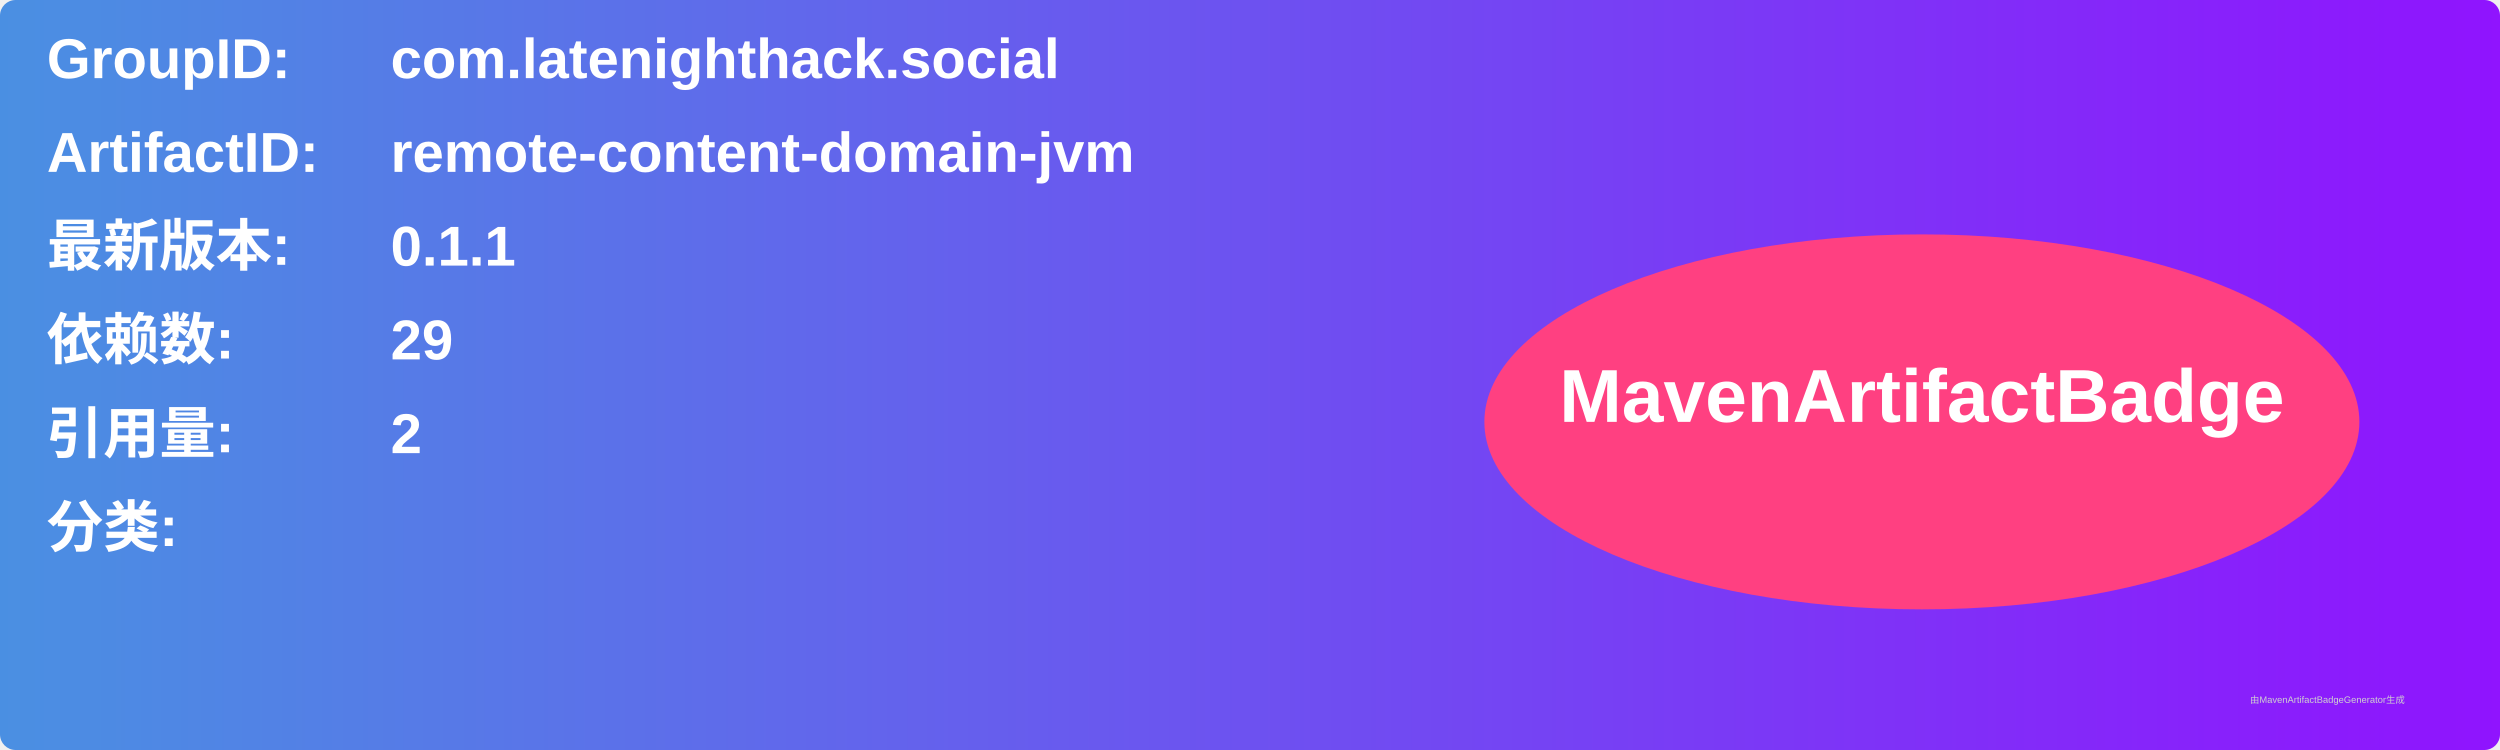
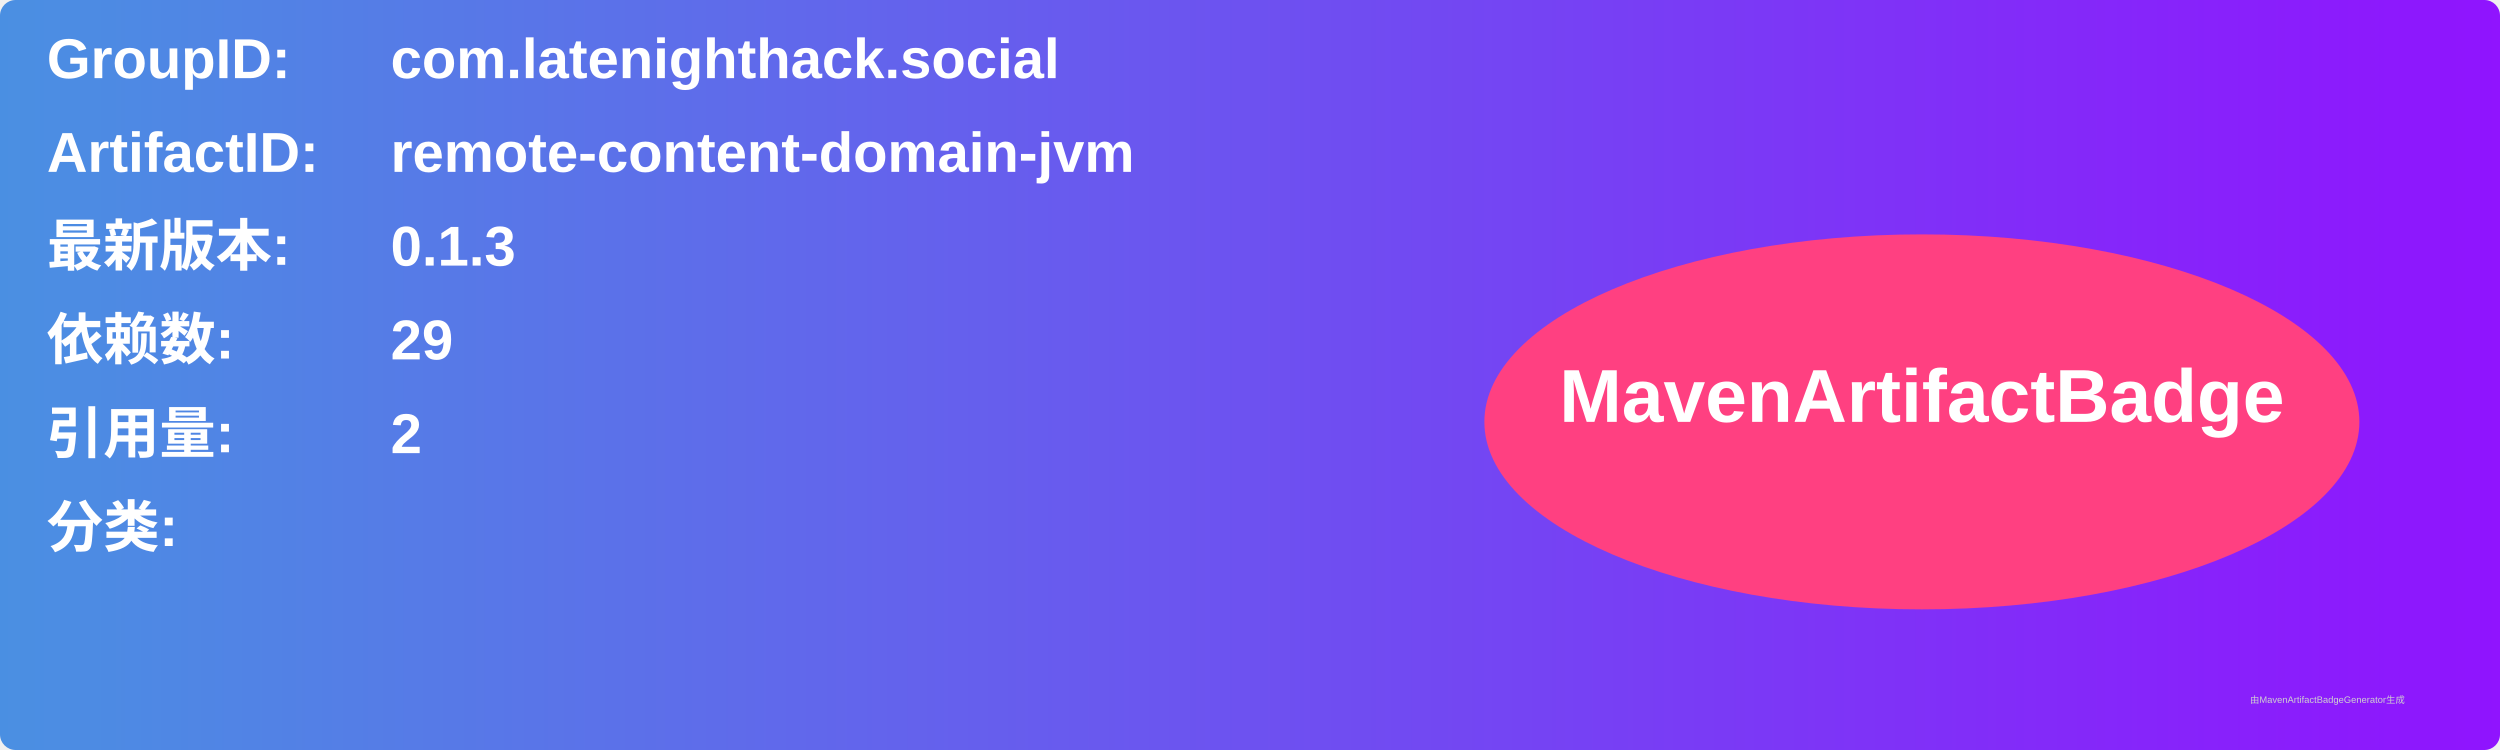
<svg xmlns="http://www.w3.org/2000/svg" width="800" height="240" viewBox="0 0 800 240">
  <linearGradient id="grad" x1="0%" y1="0%" x2="100%" y2="0%">
    <stop offset="0%" stop-color="#4a90e2" />
    <stop offset="100%" stop-color="#9013fe" />
  </linearGradient>
  <rect width="100%" height="100%" rx="5" ry="5" fill="url(#grad)" />
  <g transform="translate(15, 15)">
    <text x="0" y="10" font-family="Arial" font-size="18" fill="white" font-weight="bold" width="260">GroupID:</text>
    <text x="110" y="10" font-family="Arial" font-size="18" fill="white" font-weight="bold" width="460">com.latenighthack.social</text>
    <text x="0" y="40" font-family="Arial" font-size="18" fill="white" font-weight="bold" width="260">ArtifactID:</text>
    <text x="110" y="40" font-family="Arial" font-size="18" fill="white" font-weight="bold" width="460">remote-content-domain-jvm</text>
    <text x="0" y="70" font-family="Arial" font-size="18" fill="white" font-weight="bold">最新版本:</text>
    <text x="110" y="70" font-family="Arial" font-size="18" fill="white" font-weight="bold">
-       <tspan font-weight="bold">0.1.1</tspan>
+       <tspan font-weight="bold">0.1.3</tspan>
    </text>
    <text x="0" y="100" font-family="Arial" font-size="18" fill="white" font-weight="bold">依赖数: </text>
    <text x="110" y="100" font-family="Arial" font-size="18" fill="white">
      <tspan font-weight="bold">29</tspan>
    </text>
    <text x="0" y="130" font-family="Arial" font-size="18" fill="white" font-weight="bold">引用量: </text>
    <text x="110" y="130" font-family="Arial" font-size="18" fill="white">
      <tspan font-weight="bold">2</tspan>
    </text>
    <text x="0" y="160" font-family="Arial" font-size="18" fill="white" font-weight="bold">分类:</text>
    <text x="10" y="190" font-family="Arial" font-size="10" fill="white">
      <tspan font-weight="bold" />
    </text>
    <ellipse cx="600" cy="120" rx="140" ry="60" fill="#ff4081" />
    <text x="600" y="120" text-anchor="middle" font-family="Arial" font-size="24" fill="white" font-weight="bold">MavenArtifactBadge</text>
  </g>
  <text x="720" y="225" font-family="Arial" font-size="3" fill="#d0d0d0">由MavenArtifactBadgeGenerator生成</text>
</svg>
